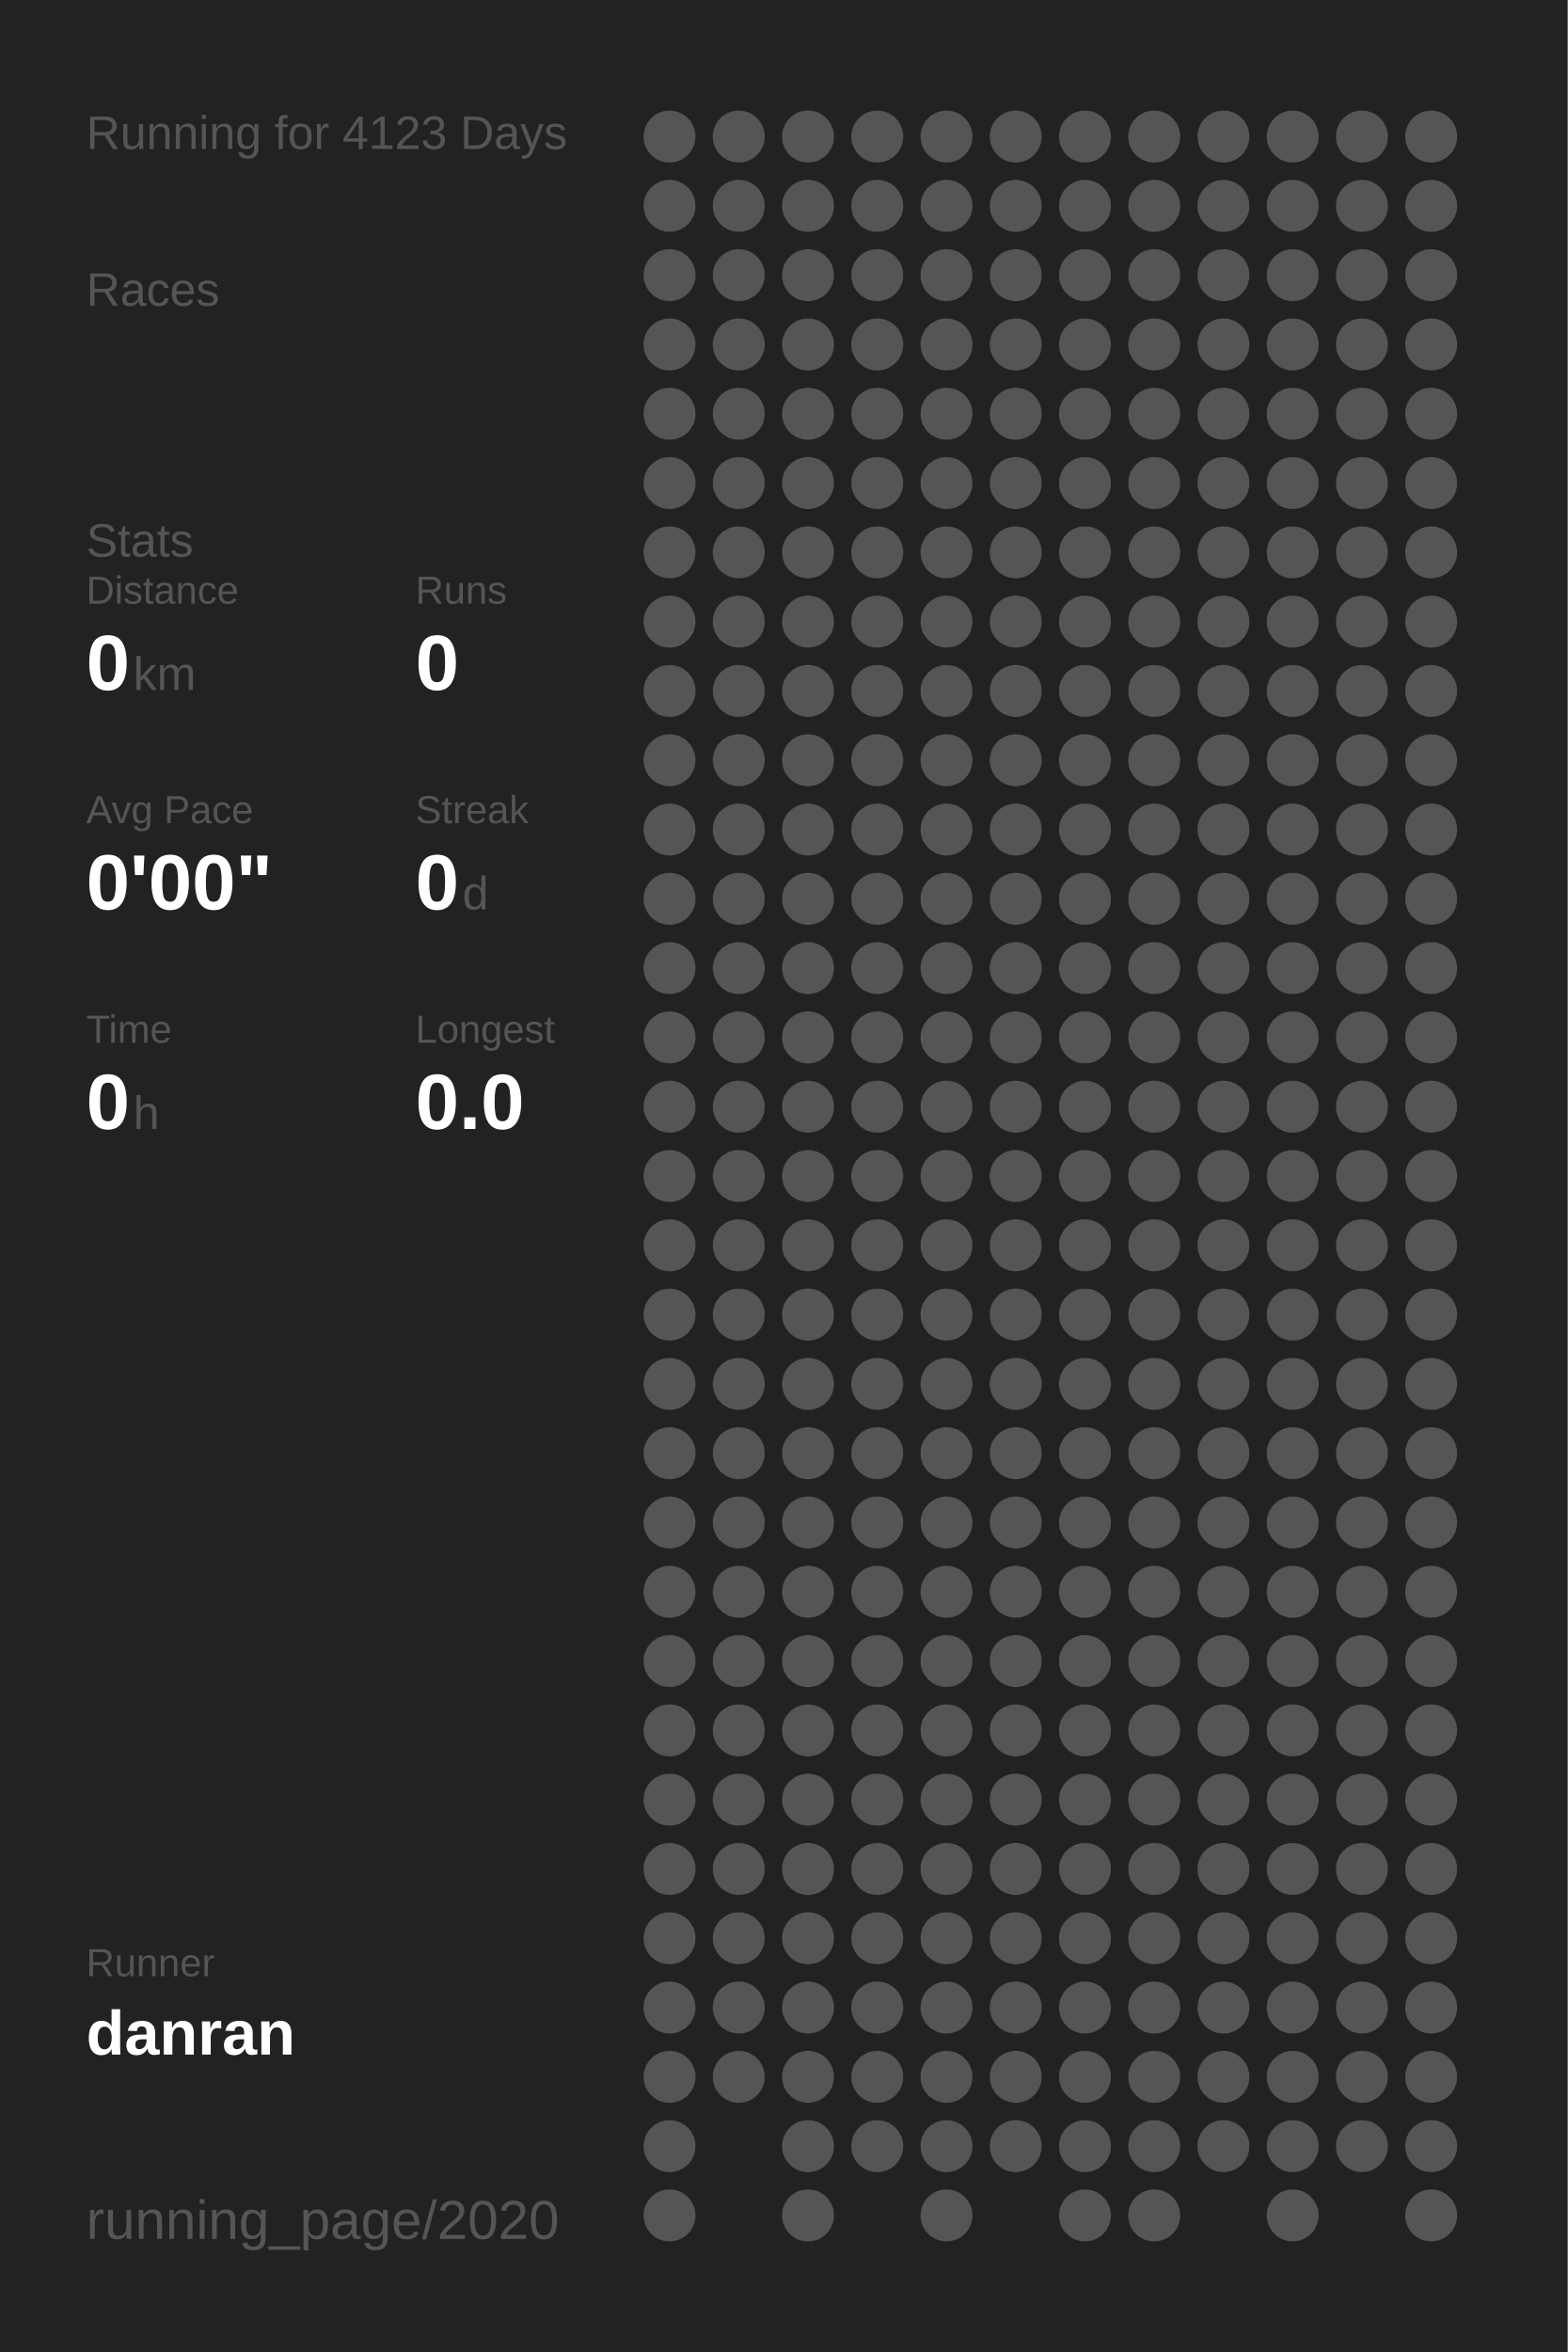
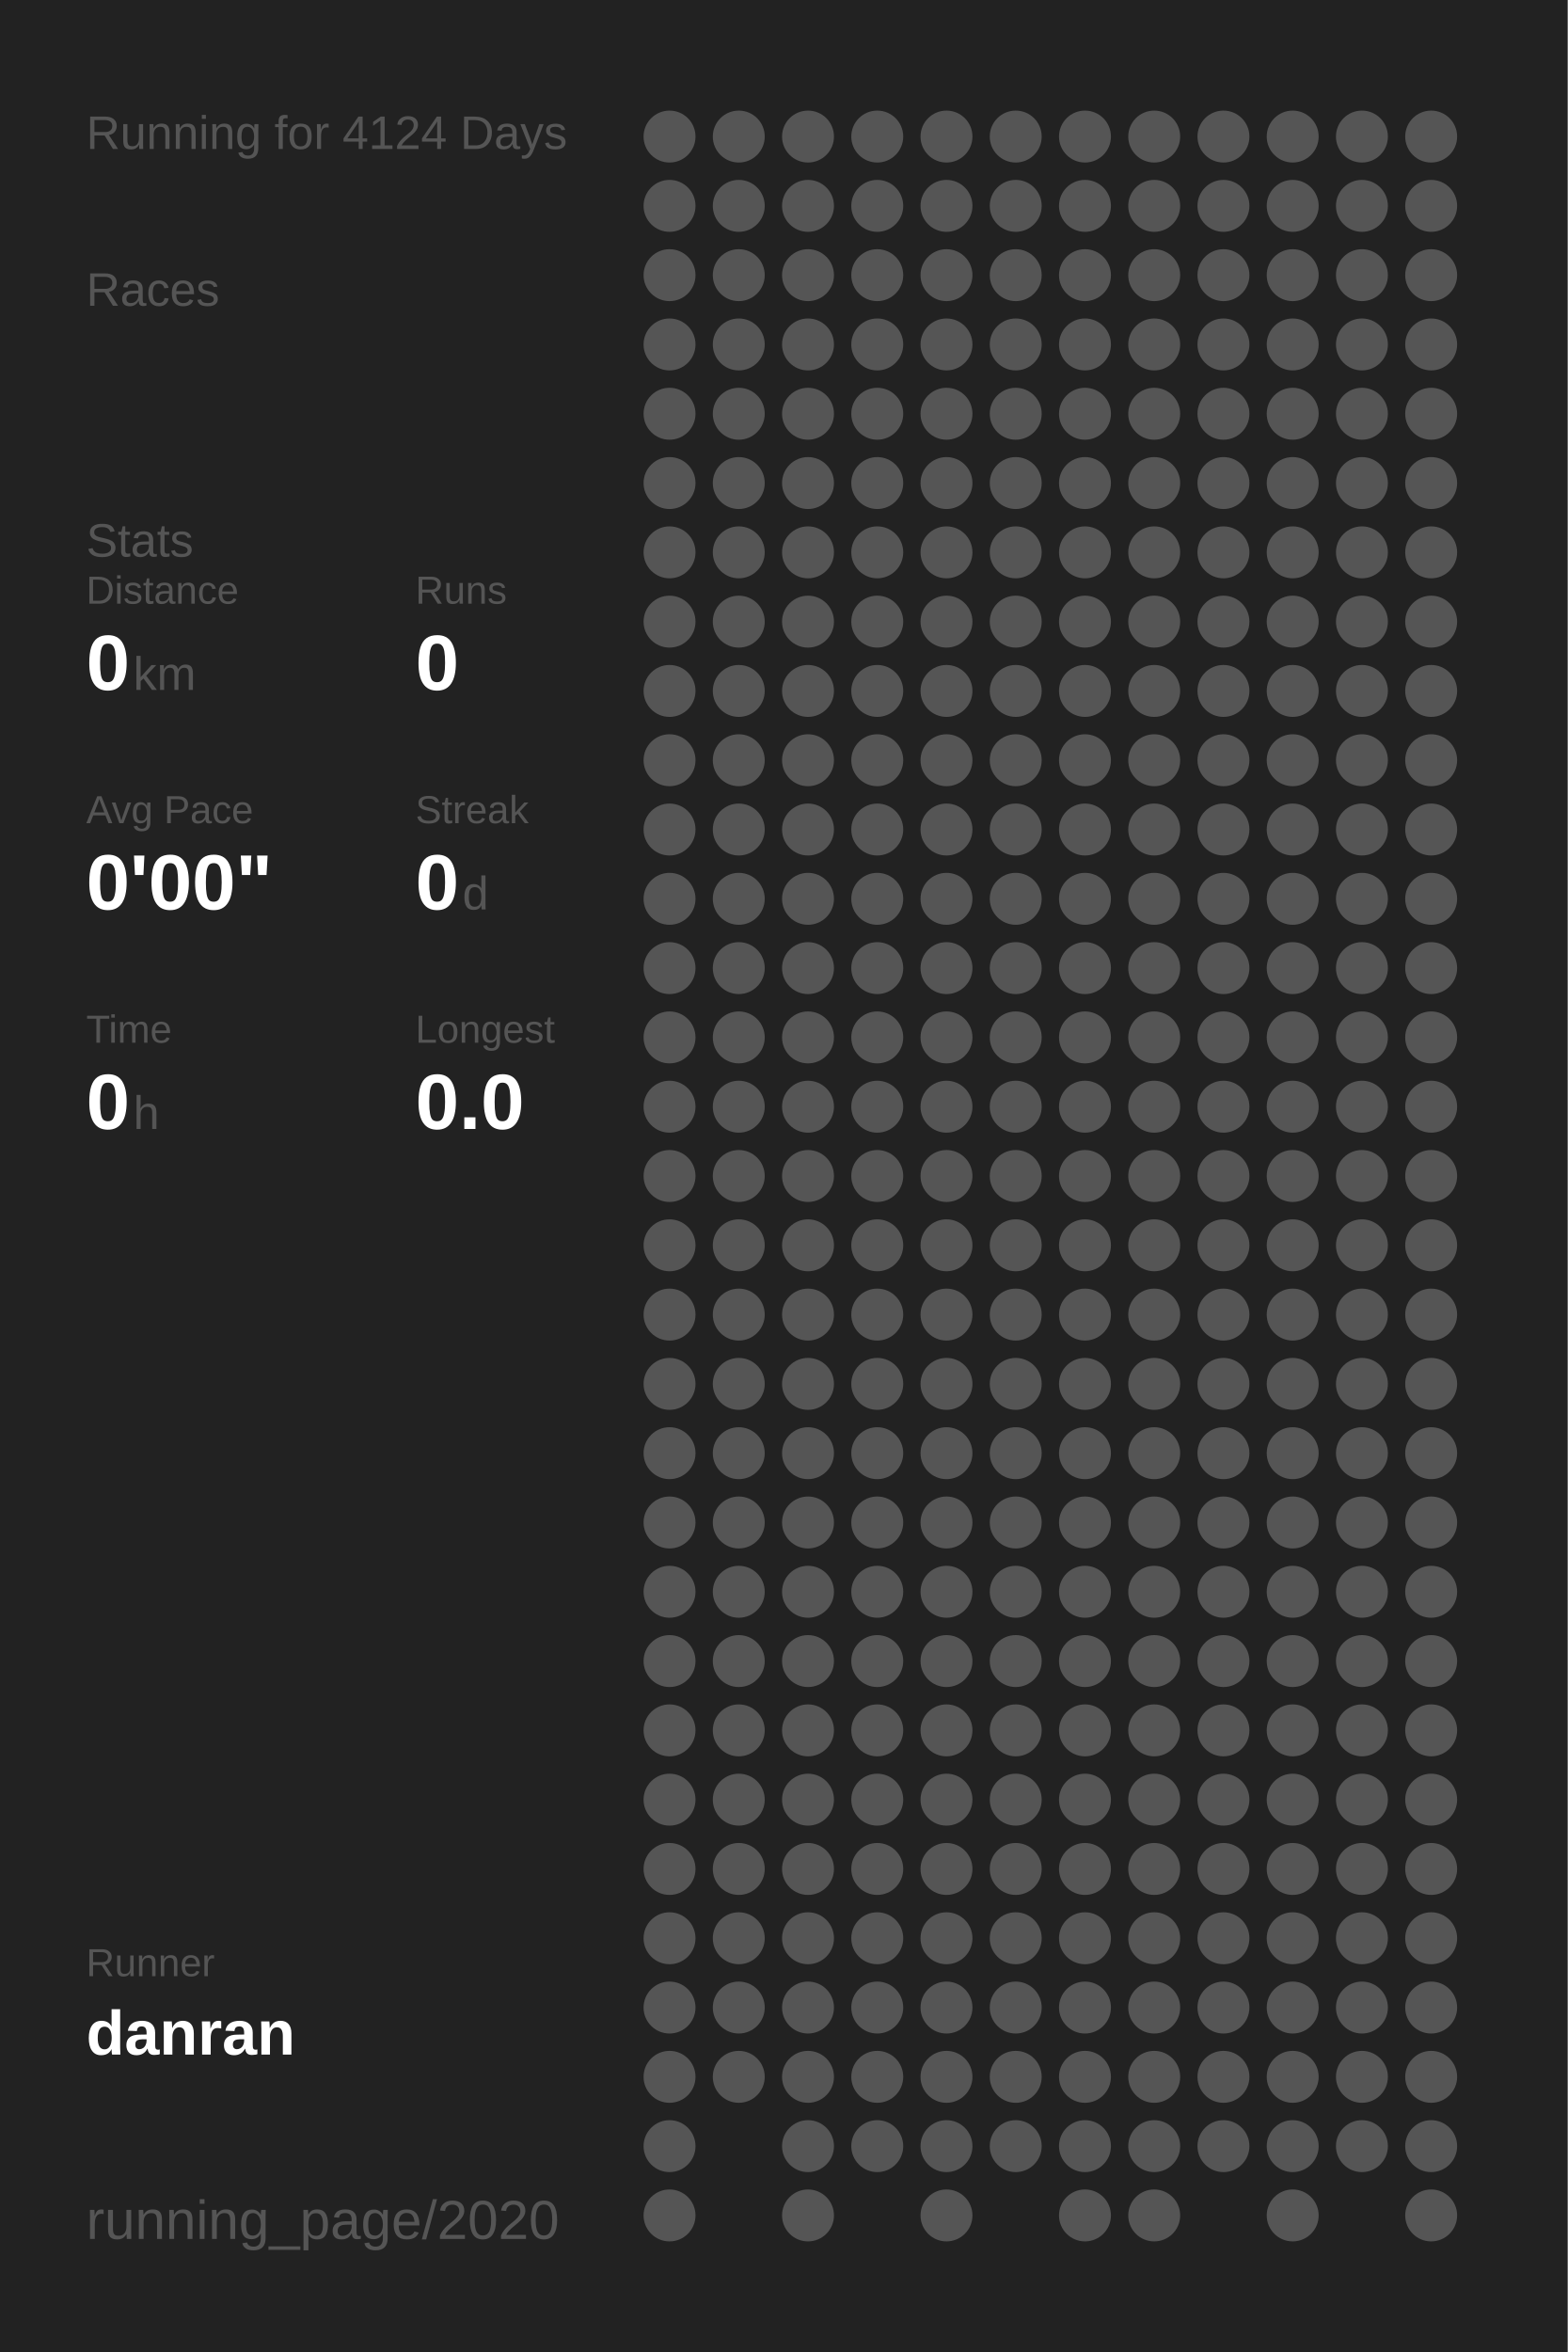
<svg xmlns="http://www.w3.org/2000/svg" baseProfile="full" height="300mm" version="1.1" viewBox="0,0,200,300" width="200mm">
  <defs />
  <rect fill="#222222" height="300" width="200" x="0" y="0" />
-   <text fill="#555555" style="font-size:6px; font-family:Arial;" x="11" y="19">Running for 4123 Days</text>
+   <text fill="#555555" style="font-size:6px; font-family:Arial;" x="11" y="19">Running for 4124 Days</text>
  <text fill="#555555" style="font-size:6px; font-family:Arial;" x="11" y="39">Races</text>
  <text fill="#555555" style="font-size:6px; font-family:Arial;" x="11" y="71">Stats</text>
  <text fill="#555555" style="font-size:5px; font-family:Arial;" x="11" y="77">Distance</text>
  <text fill="#FFFFFF" style="font-size:10px; font-family:Arial; font-weight:bold;" x="11" y="88">0</text>
  <text fill="#555555" style="font-size:6px; font-family:Arial;" x="17" y="88">km</text>
  <text fill="#555555" style="font-size:5px; font-family:Arial;" x="53" y="77">Runs</text>
  <text fill="#FFFFFF" style="font-size:10px; font-family:Arial; font-weight:bold;" x="53" y="88">0</text>
  <text fill="#555555" style="font-size:5px; font-family:Arial;" x="11" y="105">Avg Pace</text>
  <text fill="#FFFFFF" style="font-size:10px; font-family:Arial; font-weight:bold;" x="11" y="116">0'00"</text>
  <text fill="#555555" style="font-size:5px; font-family:Arial;" x="53" y="105">Streak</text>
  <text fill="#FFFFFF" style="font-size:10px; font-family:Arial; font-weight:bold;" x="53" y="116">0</text>
  <text fill="#555555" style="font-size:6px; font-family:Arial;" x="59" y="116">d</text>
  <text fill="#555555" style="font-size:5px; font-family:Arial;" x="11" y="133">Time</text>
  <text fill="#FFFFFF" style="font-size:10px; font-family:Arial; font-weight:bold;" x="11" y="144">0</text>
  <text fill="#555555" style="font-size:6px; font-family:Arial;" x="17" y="144">h</text>
  <text fill="#555555" style="font-size:5px; font-family:Arial;" x="53" y="133">Longest</text>
  <text fill="#FFFFFF" style="font-size:10px; font-family:Arial; font-weight:bold;" x="53" y="144">0.0</text>
  <text fill="#555555" style="font-size:5px; font-family:Arial;" x="11" y="252.065">Runner</text>
  <text fill="#FFFFFF" style="font-size:8px; font-family:Arial; font-weight:bold;" x="11" y="262.065">danran</text>
  <text fill="#555555" style="font-size:7px; font-family:Arial;" x="11" y="285.581">running_page/2020</text>
  <circle cx="85.417" cy="17.419" fill="#555555" r="3.312" />
  <circle cx="85.417" cy="26.258" fill="#555555" r="3.312" />
  <circle cx="85.417" cy="35.097" fill="#555555" r="3.312" />
  <circle cx="85.417" cy="43.935" fill="#555555" r="3.312" />
  <circle cx="85.417" cy="52.774" fill="#555555" r="3.312" />
  <circle cx="85.417" cy="61.613" fill="#555555" r="3.312" />
  <circle cx="85.417" cy="70.452" fill="#555555" r="3.312" />
  <circle cx="85.417" cy="79.29" fill="#555555" r="3.312" />
  <circle cx="85.417" cy="88.129" fill="#555555" r="3.312" />
  <circle cx="85.417" cy="96.968" fill="#555555" r="3.312" />
  <circle cx="85.417" cy="105.806" fill="#555555" r="3.312" />
  <circle cx="85.417" cy="114.645" fill="#555555" r="3.312" />
  <circle cx="85.417" cy="123.484" fill="#555555" r="3.312" />
  <circle cx="85.417" cy="132.323" fill="#555555" r="3.312" />
  <circle cx="85.417" cy="141.161" fill="#555555" r="3.312" />
  <circle cx="85.417" cy="150" fill="#555555" r="3.312" />
  <circle cx="85.417" cy="158.839" fill="#555555" r="3.312" />
  <circle cx="85.417" cy="167.677" fill="#555555" r="3.312" />
  <circle cx="85.417" cy="176.516" fill="#555555" r="3.312" />
  <circle cx="85.417" cy="185.355" fill="#555555" r="3.312" />
  <circle cx="85.417" cy="194.194" fill="#555555" r="3.312" />
  <circle cx="85.417" cy="203.032" fill="#555555" r="3.312" />
  <circle cx="85.417" cy="211.871" fill="#555555" r="3.312" />
  <circle cx="85.417" cy="220.71" fill="#555555" r="3.312" />
  <circle cx="85.417" cy="229.548" fill="#555555" r="3.312" />
  <circle cx="85.417" cy="238.387" fill="#555555" r="3.312" />
  <circle cx="85.417" cy="247.226" fill="#555555" r="3.312" />
  <circle cx="85.417" cy="256.065" fill="#555555" r="3.312" />
  <circle cx="85.417" cy="264.903" fill="#555555" r="3.312" />
  <circle cx="85.417" cy="273.742" fill="#555555" r="3.312" />
  <circle cx="85.417" cy="282.581" fill="#555555" r="3.312" />
  <circle cx="94.25" cy="17.419" fill="#555555" r="3.312" />
  <circle cx="94.25" cy="26.258" fill="#555555" r="3.312" />
  <circle cx="94.25" cy="35.097" fill="#555555" r="3.312" />
  <circle cx="94.25" cy="43.935" fill="#555555" r="3.312" />
  <circle cx="94.25" cy="52.774" fill="#555555" r="3.312" />
  <circle cx="94.25" cy="61.613" fill="#555555" r="3.312" />
  <circle cx="94.25" cy="70.452" fill="#555555" r="3.312" />
  <circle cx="94.25" cy="79.29" fill="#555555" r="3.312" />
  <circle cx="94.25" cy="88.129" fill="#555555" r="3.312" />
  <circle cx="94.25" cy="96.968" fill="#555555" r="3.312" />
  <circle cx="94.25" cy="105.806" fill="#555555" r="3.312" />
  <circle cx="94.25" cy="114.645" fill="#555555" r="3.312" />
  <circle cx="94.25" cy="123.484" fill="#555555" r="3.312" />
  <circle cx="94.25" cy="132.323" fill="#555555" r="3.312" />
  <circle cx="94.25" cy="141.161" fill="#555555" r="3.312" />
  <circle cx="94.25" cy="150" fill="#555555" r="3.312" />
  <circle cx="94.25" cy="158.839" fill="#555555" r="3.312" />
  <circle cx="94.25" cy="167.677" fill="#555555" r="3.312" />
  <circle cx="94.25" cy="176.516" fill="#555555" r="3.312" />
  <circle cx="94.25" cy="185.355" fill="#555555" r="3.312" />
  <circle cx="94.25" cy="194.194" fill="#555555" r="3.312" />
  <circle cx="94.25" cy="203.032" fill="#555555" r="3.312" />
  <circle cx="94.25" cy="211.871" fill="#555555" r="3.312" />
  <circle cx="94.25" cy="220.71" fill="#555555" r="3.312" />
  <circle cx="94.25" cy="229.548" fill="#555555" r="3.312" />
  <circle cx="94.25" cy="238.387" fill="#555555" r="3.312" />
  <circle cx="94.25" cy="247.226" fill="#555555" r="3.312" />
  <circle cx="94.25" cy="256.065" fill="#555555" r="3.312" />
  <circle cx="94.25" cy="264.903" fill="#555555" r="3.312" />
  <circle cx="103.083" cy="17.419" fill="#555555" r="3.312" />
  <circle cx="103.083" cy="26.258" fill="#555555" r="3.312" />
  <circle cx="103.083" cy="35.097" fill="#555555" r="3.312" />
  <circle cx="103.083" cy="43.935" fill="#555555" r="3.312" />
  <circle cx="103.083" cy="52.774" fill="#555555" r="3.312" />
  <circle cx="103.083" cy="61.613" fill="#555555" r="3.312" />
  <circle cx="103.083" cy="70.452" fill="#555555" r="3.312" />
  <circle cx="103.083" cy="79.29" fill="#555555" r="3.312" />
  <circle cx="103.083" cy="88.129" fill="#555555" r="3.312" />
  <circle cx="103.083" cy="96.968" fill="#555555" r="3.312" />
  <circle cx="103.083" cy="105.806" fill="#555555" r="3.312" />
  <circle cx="103.083" cy="114.645" fill="#555555" r="3.312" />
  <circle cx="103.083" cy="123.484" fill="#555555" r="3.312" />
  <circle cx="103.083" cy="132.323" fill="#555555" r="3.312" />
  <circle cx="103.083" cy="141.161" fill="#555555" r="3.312" />
  <circle cx="103.083" cy="150" fill="#555555" r="3.312" />
  <circle cx="103.083" cy="158.839" fill="#555555" r="3.312" />
  <circle cx="103.083" cy="167.677" fill="#555555" r="3.312" />
  <circle cx="103.083" cy="176.516" fill="#555555" r="3.312" />
  <circle cx="103.083" cy="185.355" fill="#555555" r="3.312" />
  <circle cx="103.083" cy="194.194" fill="#555555" r="3.312" />
  <circle cx="103.083" cy="203.032" fill="#555555" r="3.312" />
  <circle cx="103.083" cy="211.871" fill="#555555" r="3.312" />
  <circle cx="103.083" cy="220.71" fill="#555555" r="3.312" />
  <circle cx="103.083" cy="229.548" fill="#555555" r="3.312" />
  <circle cx="103.083" cy="238.387" fill="#555555" r="3.312" />
  <circle cx="103.083" cy="247.226" fill="#555555" r="3.312" />
  <circle cx="103.083" cy="256.065" fill="#555555" r="3.312" />
  <circle cx="103.083" cy="264.903" fill="#555555" r="3.312" />
  <circle cx="103.083" cy="273.742" fill="#555555" r="3.312" />
  <circle cx="103.083" cy="282.581" fill="#555555" r="3.312" />
  <circle cx="111.917" cy="17.419" fill="#555555" r="3.312" />
  <circle cx="111.917" cy="26.258" fill="#555555" r="3.312" />
  <circle cx="111.917" cy="35.097" fill="#555555" r="3.312" />
  <circle cx="111.917" cy="43.935" fill="#555555" r="3.312" />
  <circle cx="111.917" cy="52.774" fill="#555555" r="3.312" />
  <circle cx="111.917" cy="61.613" fill="#555555" r="3.312" />
  <circle cx="111.917" cy="70.452" fill="#555555" r="3.312" />
  <circle cx="111.917" cy="79.29" fill="#555555" r="3.312" />
  <circle cx="111.917" cy="88.129" fill="#555555" r="3.312" />
  <circle cx="111.917" cy="96.968" fill="#555555" r="3.312" />
  <circle cx="111.917" cy="105.806" fill="#555555" r="3.312" />
  <circle cx="111.917" cy="114.645" fill="#555555" r="3.312" />
  <circle cx="111.917" cy="123.484" fill="#555555" r="3.312" />
  <circle cx="111.917" cy="132.323" fill="#555555" r="3.312" />
  <circle cx="111.917" cy="141.161" fill="#555555" r="3.312" />
  <circle cx="111.917" cy="150" fill="#555555" r="3.312" />
  <circle cx="111.917" cy="158.839" fill="#555555" r="3.312" />
  <circle cx="111.917" cy="167.677" fill="#555555" r="3.312" />
  <circle cx="111.917" cy="176.516" fill="#555555" r="3.312" />
  <circle cx="111.917" cy="185.355" fill="#555555" r="3.312" />
  <circle cx="111.917" cy="194.194" fill="#555555" r="3.312" />
  <circle cx="111.917" cy="203.032" fill="#555555" r="3.312" />
  <circle cx="111.917" cy="211.871" fill="#555555" r="3.312" />
  <circle cx="111.917" cy="220.71" fill="#555555" r="3.312" />
  <circle cx="111.917" cy="229.548" fill="#555555" r="3.312" />
  <circle cx="111.917" cy="238.387" fill="#555555" r="3.312" />
  <circle cx="111.917" cy="247.226" fill="#555555" r="3.312" />
  <circle cx="111.917" cy="256.065" fill="#555555" r="3.312" />
  <circle cx="111.917" cy="264.903" fill="#555555" r="3.312" />
  <circle cx="111.917" cy="273.742" fill="#555555" r="3.312" />
  <circle cx="120.75" cy="17.419" fill="#555555" r="3.312" />
  <circle cx="120.75" cy="26.258" fill="#555555" r="3.312" />
  <circle cx="120.75" cy="35.097" fill="#555555" r="3.312" />
  <circle cx="120.75" cy="43.935" fill="#555555" r="3.312" />
  <circle cx="120.75" cy="52.774" fill="#555555" r="3.312" />
  <circle cx="120.75" cy="61.613" fill="#555555" r="3.312" />
  <circle cx="120.75" cy="70.452" fill="#555555" r="3.312" />
  <circle cx="120.75" cy="79.29" fill="#555555" r="3.312" />
  <circle cx="120.75" cy="88.129" fill="#555555" r="3.312" />
  <circle cx="120.75" cy="96.968" fill="#555555" r="3.312" />
  <circle cx="120.75" cy="105.806" fill="#555555" r="3.312" />
  <circle cx="120.75" cy="114.645" fill="#555555" r="3.312" />
  <circle cx="120.75" cy="123.484" fill="#555555" r="3.312" />
  <circle cx="120.75" cy="132.323" fill="#555555" r="3.312" />
  <circle cx="120.75" cy="141.161" fill="#555555" r="3.312" />
  <circle cx="120.75" cy="150" fill="#555555" r="3.312" />
  <circle cx="120.75" cy="158.839" fill="#555555" r="3.312" />
  <circle cx="120.75" cy="167.677" fill="#555555" r="3.312" />
  <circle cx="120.75" cy="176.516" fill="#555555" r="3.312" />
  <circle cx="120.75" cy="185.355" fill="#555555" r="3.312" />
  <circle cx="120.75" cy="194.194" fill="#555555" r="3.312" />
  <circle cx="120.75" cy="203.032" fill="#555555" r="3.312" />
  <circle cx="120.75" cy="211.871" fill="#555555" r="3.312" />
  <circle cx="120.75" cy="220.71" fill="#555555" r="3.312" />
  <circle cx="120.75" cy="229.548" fill="#555555" r="3.312" />
  <circle cx="120.75" cy="238.387" fill="#555555" r="3.312" />
  <circle cx="120.75" cy="247.226" fill="#555555" r="3.312" />
  <circle cx="120.75" cy="256.065" fill="#555555" r="3.312" />
  <circle cx="120.75" cy="264.903" fill="#555555" r="3.312" />
  <circle cx="120.75" cy="273.742" fill="#555555" r="3.312" />
  <circle cx="120.75" cy="282.581" fill="#555555" r="3.312" />
  <circle cx="129.583" cy="17.419" fill="#555555" r="3.312" />
  <circle cx="129.583" cy="26.258" fill="#555555" r="3.312" />
  <circle cx="129.583" cy="35.097" fill="#555555" r="3.312" />
  <circle cx="129.583" cy="43.935" fill="#555555" r="3.312" />
  <circle cx="129.583" cy="52.774" fill="#555555" r="3.312" />
  <circle cx="129.583" cy="61.613" fill="#555555" r="3.312" />
  <circle cx="129.583" cy="70.452" fill="#555555" r="3.312" />
  <circle cx="129.583" cy="79.29" fill="#555555" r="3.312" />
  <circle cx="129.583" cy="88.129" fill="#555555" r="3.312" />
  <circle cx="129.583" cy="96.968" fill="#555555" r="3.312" />
  <circle cx="129.583" cy="105.806" fill="#555555" r="3.312" />
  <circle cx="129.583" cy="114.645" fill="#555555" r="3.312" />
  <circle cx="129.583" cy="123.484" fill="#555555" r="3.312" />
  <circle cx="129.583" cy="132.323" fill="#555555" r="3.312" />
  <circle cx="129.583" cy="141.161" fill="#555555" r="3.312" />
  <circle cx="129.583" cy="150" fill="#555555" r="3.312" />
  <circle cx="129.583" cy="158.839" fill="#555555" r="3.312" />
  <circle cx="129.583" cy="167.677" fill="#555555" r="3.312" />
  <circle cx="129.583" cy="176.516" fill="#555555" r="3.312" />
  <circle cx="129.583" cy="185.355" fill="#555555" r="3.312" />
  <circle cx="129.583" cy="194.194" fill="#555555" r="3.312" />
  <circle cx="129.583" cy="203.032" fill="#555555" r="3.312" />
  <circle cx="129.583" cy="211.871" fill="#555555" r="3.312" />
  <circle cx="129.583" cy="220.71" fill="#555555" r="3.312" />
  <circle cx="129.583" cy="229.548" fill="#555555" r="3.312" />
  <circle cx="129.583" cy="238.387" fill="#555555" r="3.312" />
  <circle cx="129.583" cy="247.226" fill="#555555" r="3.312" />
  <circle cx="129.583" cy="256.065" fill="#555555" r="3.312" />
  <circle cx="129.583" cy="264.903" fill="#555555" r="3.312" />
  <circle cx="129.583" cy="273.742" fill="#555555" r="3.312" />
  <circle cx="138.417" cy="17.419" fill="#555555" r="3.312" />
  <circle cx="138.417" cy="26.258" fill="#555555" r="3.312" />
  <circle cx="138.417" cy="35.097" fill="#555555" r="3.312" />
  <circle cx="138.417" cy="43.935" fill="#555555" r="3.312" />
  <circle cx="138.417" cy="52.774" fill="#555555" r="3.312" />
  <circle cx="138.417" cy="61.613" fill="#555555" r="3.312" />
  <circle cx="138.417" cy="70.452" fill="#555555" r="3.312" />
  <circle cx="138.417" cy="79.29" fill="#555555" r="3.312" />
  <circle cx="138.417" cy="88.129" fill="#555555" r="3.312" />
  <circle cx="138.417" cy="96.968" fill="#555555" r="3.312" />
  <circle cx="138.417" cy="105.806" fill="#555555" r="3.312" />
  <circle cx="138.417" cy="114.645" fill="#555555" r="3.312" />
  <circle cx="138.417" cy="123.484" fill="#555555" r="3.312" />
  <circle cx="138.417" cy="132.323" fill="#555555" r="3.312" />
  <circle cx="138.417" cy="141.161" fill="#555555" r="3.312" />
  <circle cx="138.417" cy="150" fill="#555555" r="3.312" />
  <circle cx="138.417" cy="158.839" fill="#555555" r="3.312" />
  <circle cx="138.417" cy="167.677" fill="#555555" r="3.312" />
  <circle cx="138.417" cy="176.516" fill="#555555" r="3.312" />
  <circle cx="138.417" cy="185.355" fill="#555555" r="3.312" />
  <circle cx="138.417" cy="194.194" fill="#555555" r="3.312" />
  <circle cx="138.417" cy="203.032" fill="#555555" r="3.312" />
  <circle cx="138.417" cy="211.871" fill="#555555" r="3.312" />
  <circle cx="138.417" cy="220.71" fill="#555555" r="3.312" />
  <circle cx="138.417" cy="229.548" fill="#555555" r="3.312" />
  <circle cx="138.417" cy="238.387" fill="#555555" r="3.312" />
  <circle cx="138.417" cy="247.226" fill="#555555" r="3.312" />
  <circle cx="138.417" cy="256.065" fill="#555555" r="3.312" />
  <circle cx="138.417" cy="264.903" fill="#555555" r="3.312" />
  <circle cx="138.417" cy="273.742" fill="#555555" r="3.312" />
  <circle cx="138.417" cy="282.581" fill="#555555" r="3.312" />
  <circle cx="147.25" cy="17.419" fill="#555555" r="3.312" />
  <circle cx="147.25" cy="26.258" fill="#555555" r="3.312" />
  <circle cx="147.25" cy="35.097" fill="#555555" r="3.312" />
  <circle cx="147.25" cy="43.935" fill="#555555" r="3.312" />
  <circle cx="147.25" cy="52.774" fill="#555555" r="3.312" />
  <circle cx="147.25" cy="61.613" fill="#555555" r="3.312" />
  <circle cx="147.25" cy="70.452" fill="#555555" r="3.312" />
  <circle cx="147.25" cy="79.29" fill="#555555" r="3.312" />
  <circle cx="147.25" cy="88.129" fill="#555555" r="3.312" />
  <circle cx="147.25" cy="96.968" fill="#555555" r="3.312" />
  <circle cx="147.25" cy="105.806" fill="#555555" r="3.312" />
  <circle cx="147.25" cy="114.645" fill="#555555" r="3.312" />
  <circle cx="147.25" cy="123.484" fill="#555555" r="3.312" />
  <circle cx="147.25" cy="132.323" fill="#555555" r="3.312" />
  <circle cx="147.25" cy="141.161" fill="#555555" r="3.312" />
  <circle cx="147.25" cy="150" fill="#555555" r="3.312" />
  <circle cx="147.25" cy="158.839" fill="#555555" r="3.312" />
  <circle cx="147.25" cy="167.677" fill="#555555" r="3.312" />
  <circle cx="147.25" cy="176.516" fill="#555555" r="3.312" />
  <circle cx="147.25" cy="185.355" fill="#555555" r="3.312" />
  <circle cx="147.25" cy="194.194" fill="#555555" r="3.312" />
  <circle cx="147.25" cy="203.032" fill="#555555" r="3.312" />
  <circle cx="147.25" cy="211.871" fill="#555555" r="3.312" />
  <circle cx="147.25" cy="220.71" fill="#555555" r="3.312" />
  <circle cx="147.25" cy="229.548" fill="#555555" r="3.312" />
  <circle cx="147.25" cy="238.387" fill="#555555" r="3.312" />
  <circle cx="147.25" cy="247.226" fill="#555555" r="3.312" />
  <circle cx="147.25" cy="256.065" fill="#555555" r="3.312" />
  <circle cx="147.25" cy="264.903" fill="#555555" r="3.312" />
  <circle cx="147.25" cy="273.742" fill="#555555" r="3.312" />
  <circle cx="147.25" cy="282.581" fill="#555555" r="3.312" />
  <circle cx="156.083" cy="17.419" fill="#555555" r="3.312" />
  <circle cx="156.083" cy="26.258" fill="#555555" r="3.312" />
  <circle cx="156.083" cy="35.097" fill="#555555" r="3.312" />
  <circle cx="156.083" cy="43.935" fill="#555555" r="3.312" />
  <circle cx="156.083" cy="52.774" fill="#555555" r="3.312" />
  <circle cx="156.083" cy="61.613" fill="#555555" r="3.312" />
  <circle cx="156.083" cy="70.452" fill="#555555" r="3.312" />
  <circle cx="156.083" cy="79.29" fill="#555555" r="3.312" />
  <circle cx="156.083" cy="88.129" fill="#555555" r="3.312" />
  <circle cx="156.083" cy="96.968" fill="#555555" r="3.312" />
  <circle cx="156.083" cy="105.806" fill="#555555" r="3.312" />
  <circle cx="156.083" cy="114.645" fill="#555555" r="3.312" />
  <circle cx="156.083" cy="123.484" fill="#555555" r="3.312" />
  <circle cx="156.083" cy="132.323" fill="#555555" r="3.312" />
  <circle cx="156.083" cy="141.161" fill="#555555" r="3.312" />
  <circle cx="156.083" cy="150" fill="#555555" r="3.312" />
  <circle cx="156.083" cy="158.839" fill="#555555" r="3.312" />
  <circle cx="156.083" cy="167.677" fill="#555555" r="3.312" />
  <circle cx="156.083" cy="176.516" fill="#555555" r="3.312" />
  <circle cx="156.083" cy="185.355" fill="#555555" r="3.312" />
  <circle cx="156.083" cy="194.194" fill="#555555" r="3.312" />
  <circle cx="156.083" cy="203.032" fill="#555555" r="3.312" />
  <circle cx="156.083" cy="211.871" fill="#555555" r="3.312" />
  <circle cx="156.083" cy="220.71" fill="#555555" r="3.312" />
  <circle cx="156.083" cy="229.548" fill="#555555" r="3.312" />
  <circle cx="156.083" cy="238.387" fill="#555555" r="3.312" />
  <circle cx="156.083" cy="247.226" fill="#555555" r="3.312" />
  <circle cx="156.083" cy="256.065" fill="#555555" r="3.312" />
  <circle cx="156.083" cy="264.903" fill="#555555" r="3.312" />
  <circle cx="156.083" cy="273.742" fill="#555555" r="3.312" />
  <circle cx="164.917" cy="17.419" fill="#555555" r="3.312" />
  <circle cx="164.917" cy="26.258" fill="#555555" r="3.312" />
  <circle cx="164.917" cy="35.097" fill="#555555" r="3.312" />
  <circle cx="164.917" cy="43.935" fill="#555555" r="3.312" />
  <circle cx="164.917" cy="52.774" fill="#555555" r="3.312" />
  <circle cx="164.917" cy="61.613" fill="#555555" r="3.312" />
  <circle cx="164.917" cy="70.452" fill="#555555" r="3.312" />
  <circle cx="164.917" cy="79.29" fill="#555555" r="3.312" />
  <circle cx="164.917" cy="88.129" fill="#555555" r="3.312" />
  <circle cx="164.917" cy="96.968" fill="#555555" r="3.312" />
  <circle cx="164.917" cy="105.806" fill="#555555" r="3.312" />
  <circle cx="164.917" cy="114.645" fill="#555555" r="3.312" />
  <circle cx="164.917" cy="123.484" fill="#555555" r="3.312" />
  <circle cx="164.917" cy="132.323" fill="#555555" r="3.312" />
  <circle cx="164.917" cy="141.161" fill="#555555" r="3.312" />
  <circle cx="164.917" cy="150" fill="#555555" r="3.312" />
  <circle cx="164.917" cy="158.839" fill="#555555" r="3.312" />
  <circle cx="164.917" cy="167.677" fill="#555555" r="3.312" />
  <circle cx="164.917" cy="176.516" fill="#555555" r="3.312" />
  <circle cx="164.917" cy="185.355" fill="#555555" r="3.312" />
  <circle cx="164.917" cy="194.194" fill="#555555" r="3.312" />
  <circle cx="164.917" cy="203.032" fill="#555555" r="3.312" />
  <circle cx="164.917" cy="211.871" fill="#555555" r="3.312" />
  <circle cx="164.917" cy="220.71" fill="#555555" r="3.312" />
  <circle cx="164.917" cy="229.548" fill="#555555" r="3.312" />
  <circle cx="164.917" cy="238.387" fill="#555555" r="3.312" />
  <circle cx="164.917" cy="247.226" fill="#555555" r="3.312" />
  <circle cx="164.917" cy="256.065" fill="#555555" r="3.312" />
  <circle cx="164.917" cy="264.903" fill="#555555" r="3.312" />
  <circle cx="164.917" cy="273.742" fill="#555555" r="3.312" />
  <circle cx="164.917" cy="282.581" fill="#555555" r="3.312" />
  <circle cx="173.75" cy="17.419" fill="#555555" r="3.312" />
  <circle cx="173.75" cy="26.258" fill="#555555" r="3.312" />
  <circle cx="173.75" cy="35.097" fill="#555555" r="3.312" />
  <circle cx="173.75" cy="43.935" fill="#555555" r="3.312" />
  <circle cx="173.75" cy="52.774" fill="#555555" r="3.312" />
  <circle cx="173.75" cy="61.613" fill="#555555" r="3.312" />
  <circle cx="173.75" cy="70.452" fill="#555555" r="3.312" />
  <circle cx="173.75" cy="79.29" fill="#555555" r="3.312" />
  <circle cx="173.75" cy="88.129" fill="#555555" r="3.312" />
  <circle cx="173.75" cy="96.968" fill="#555555" r="3.312" />
  <circle cx="173.75" cy="105.806" fill="#555555" r="3.312" />
  <circle cx="173.75" cy="114.645" fill="#555555" r="3.312" />
  <circle cx="173.75" cy="123.484" fill="#555555" r="3.312" />
  <circle cx="173.75" cy="132.323" fill="#555555" r="3.312" />
  <circle cx="173.75" cy="141.161" fill="#555555" r="3.312" />
  <circle cx="173.75" cy="150" fill="#555555" r="3.312" />
  <circle cx="173.75" cy="158.839" fill="#555555" r="3.312" />
  <circle cx="173.75" cy="167.677" fill="#555555" r="3.312" />
  <circle cx="173.75" cy="176.516" fill="#555555" r="3.312" />
  <circle cx="173.75" cy="185.355" fill="#555555" r="3.312" />
  <circle cx="173.75" cy="194.194" fill="#555555" r="3.312" />
  <circle cx="173.75" cy="203.032" fill="#555555" r="3.312" />
  <circle cx="173.75" cy="211.871" fill="#555555" r="3.312" />
  <circle cx="173.75" cy="220.71" fill="#555555" r="3.312" />
  <circle cx="173.75" cy="229.548" fill="#555555" r="3.312" />
  <circle cx="173.75" cy="238.387" fill="#555555" r="3.312" />
  <circle cx="173.75" cy="247.226" fill="#555555" r="3.312" />
  <circle cx="173.75" cy="256.065" fill="#555555" r="3.312" />
  <circle cx="173.75" cy="264.903" fill="#555555" r="3.312" />
  <circle cx="173.75" cy="273.742" fill="#555555" r="3.312" />
  <circle cx="182.583" cy="17.419" fill="#555555" r="3.312" />
  <circle cx="182.583" cy="26.258" fill="#555555" r="3.312" />
  <circle cx="182.583" cy="35.097" fill="#555555" r="3.312" />
  <circle cx="182.583" cy="43.935" fill="#555555" r="3.312" />
  <circle cx="182.583" cy="52.774" fill="#555555" r="3.312" />
  <circle cx="182.583" cy="61.613" fill="#555555" r="3.312" />
  <circle cx="182.583" cy="70.452" fill="#555555" r="3.312" />
  <circle cx="182.583" cy="79.29" fill="#555555" r="3.312" />
  <circle cx="182.583" cy="88.129" fill="#555555" r="3.312" />
  <circle cx="182.583" cy="96.968" fill="#555555" r="3.312" />
  <circle cx="182.583" cy="105.806" fill="#555555" r="3.312" />
  <circle cx="182.583" cy="114.645" fill="#555555" r="3.312" />
  <circle cx="182.583" cy="123.484" fill="#555555" r="3.312" />
  <circle cx="182.583" cy="132.323" fill="#555555" r="3.312" />
  <circle cx="182.583" cy="141.161" fill="#555555" r="3.312" />
  <circle cx="182.583" cy="150" fill="#555555" r="3.312" />
  <circle cx="182.583" cy="158.839" fill="#555555" r="3.312" />
  <circle cx="182.583" cy="167.677" fill="#555555" r="3.312" />
  <circle cx="182.583" cy="176.516" fill="#555555" r="3.312" />
  <circle cx="182.583" cy="185.355" fill="#555555" r="3.312" />
  <circle cx="182.583" cy="194.194" fill="#555555" r="3.312" />
  <circle cx="182.583" cy="203.032" fill="#555555" r="3.312" />
  <circle cx="182.583" cy="211.871" fill="#555555" r="3.312" />
  <circle cx="182.583" cy="220.71" fill="#555555" r="3.312" />
  <circle cx="182.583" cy="229.548" fill="#555555" r="3.312" />
  <circle cx="182.583" cy="238.387" fill="#555555" r="3.312" />
  <circle cx="182.583" cy="247.226" fill="#555555" r="3.312" />
  <circle cx="182.583" cy="256.065" fill="#555555" r="3.312" />
  <circle cx="182.583" cy="264.903" fill="#555555" r="3.312" />
  <circle cx="182.583" cy="273.742" fill="#555555" r="3.312" />
  <circle cx="182.583" cy="282.581" fill="#555555" r="3.312" />
</svg>
